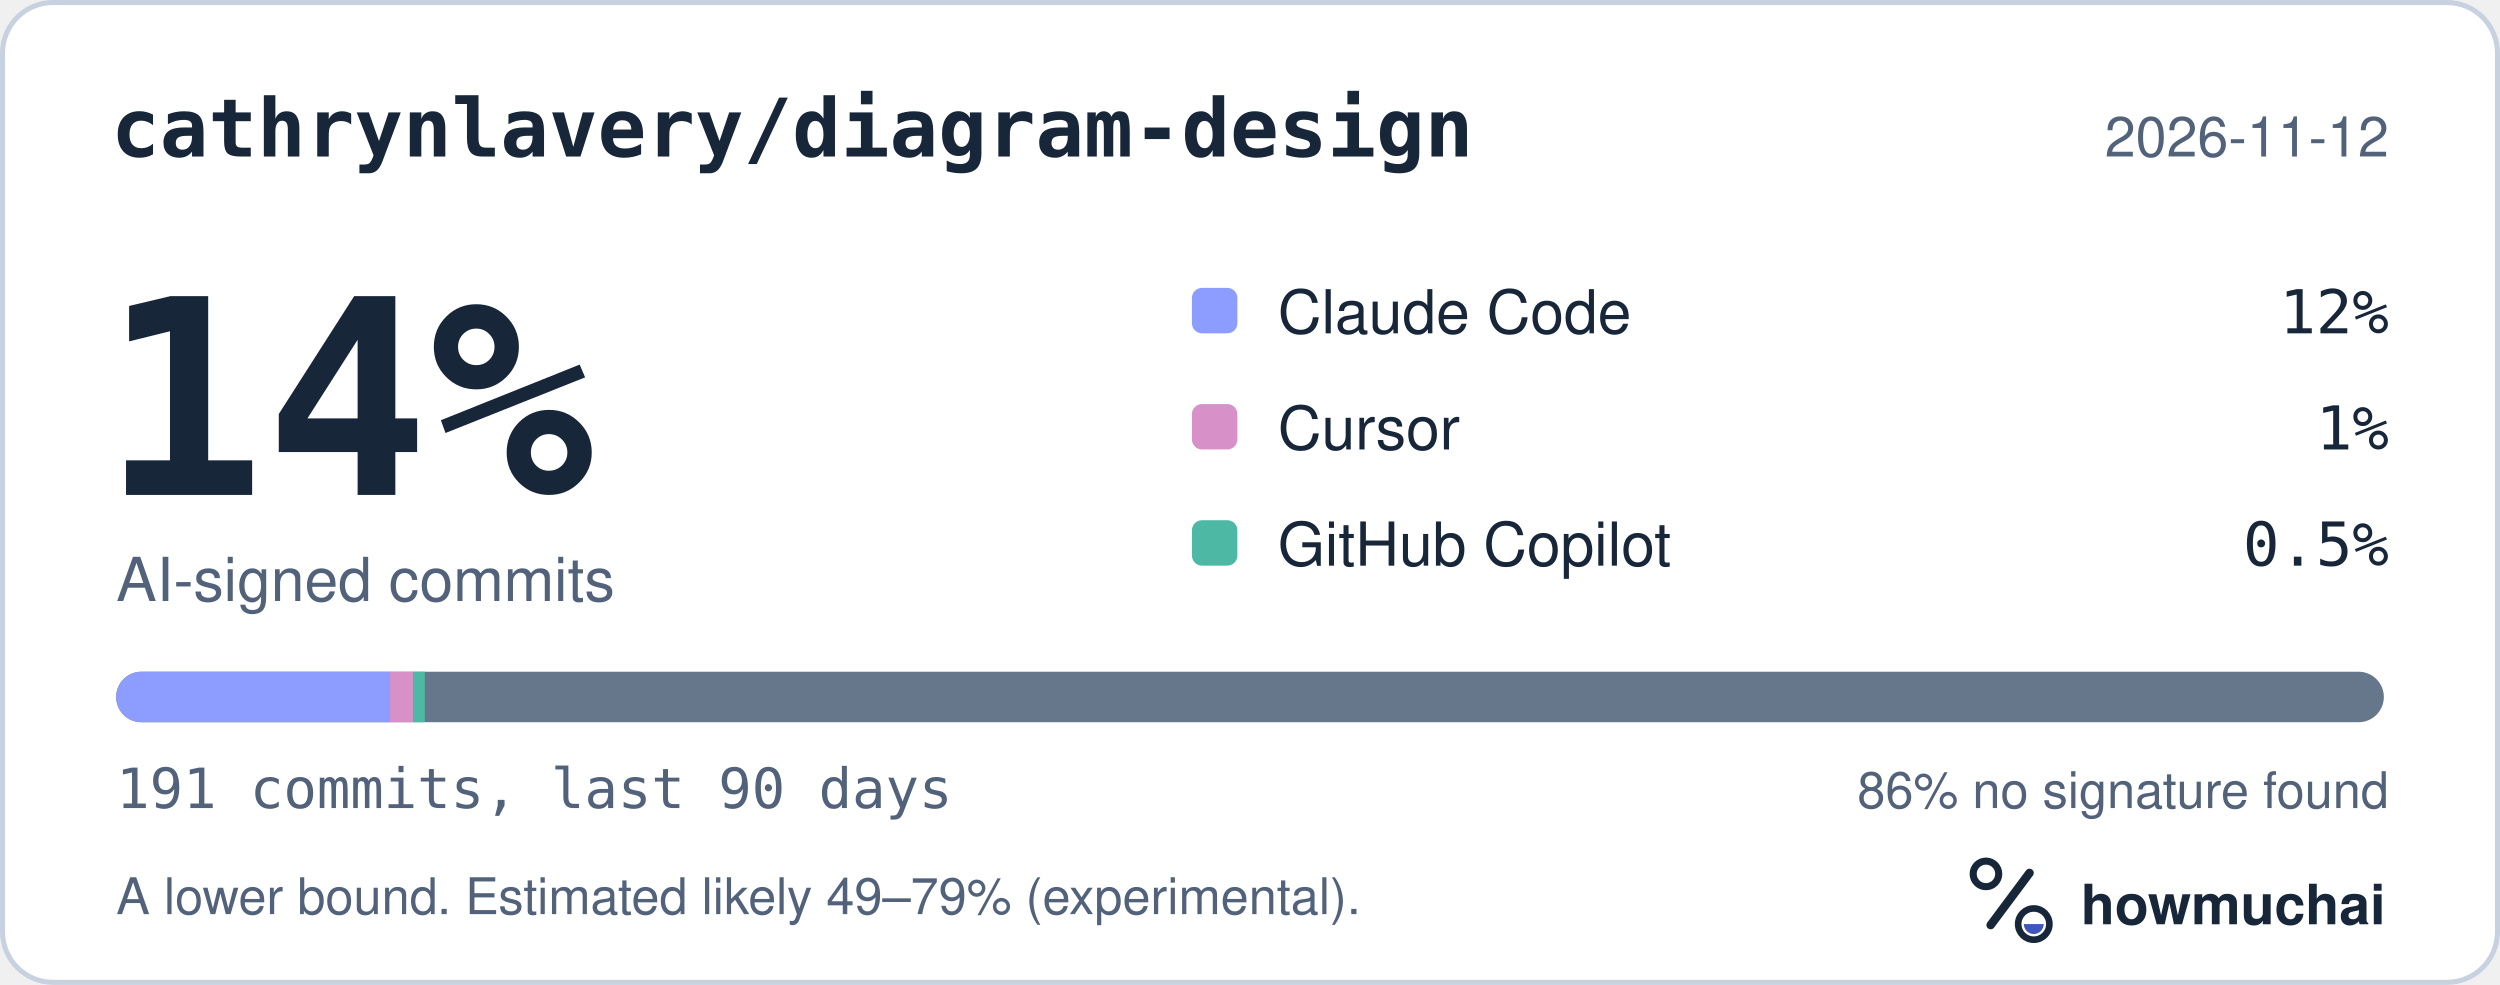
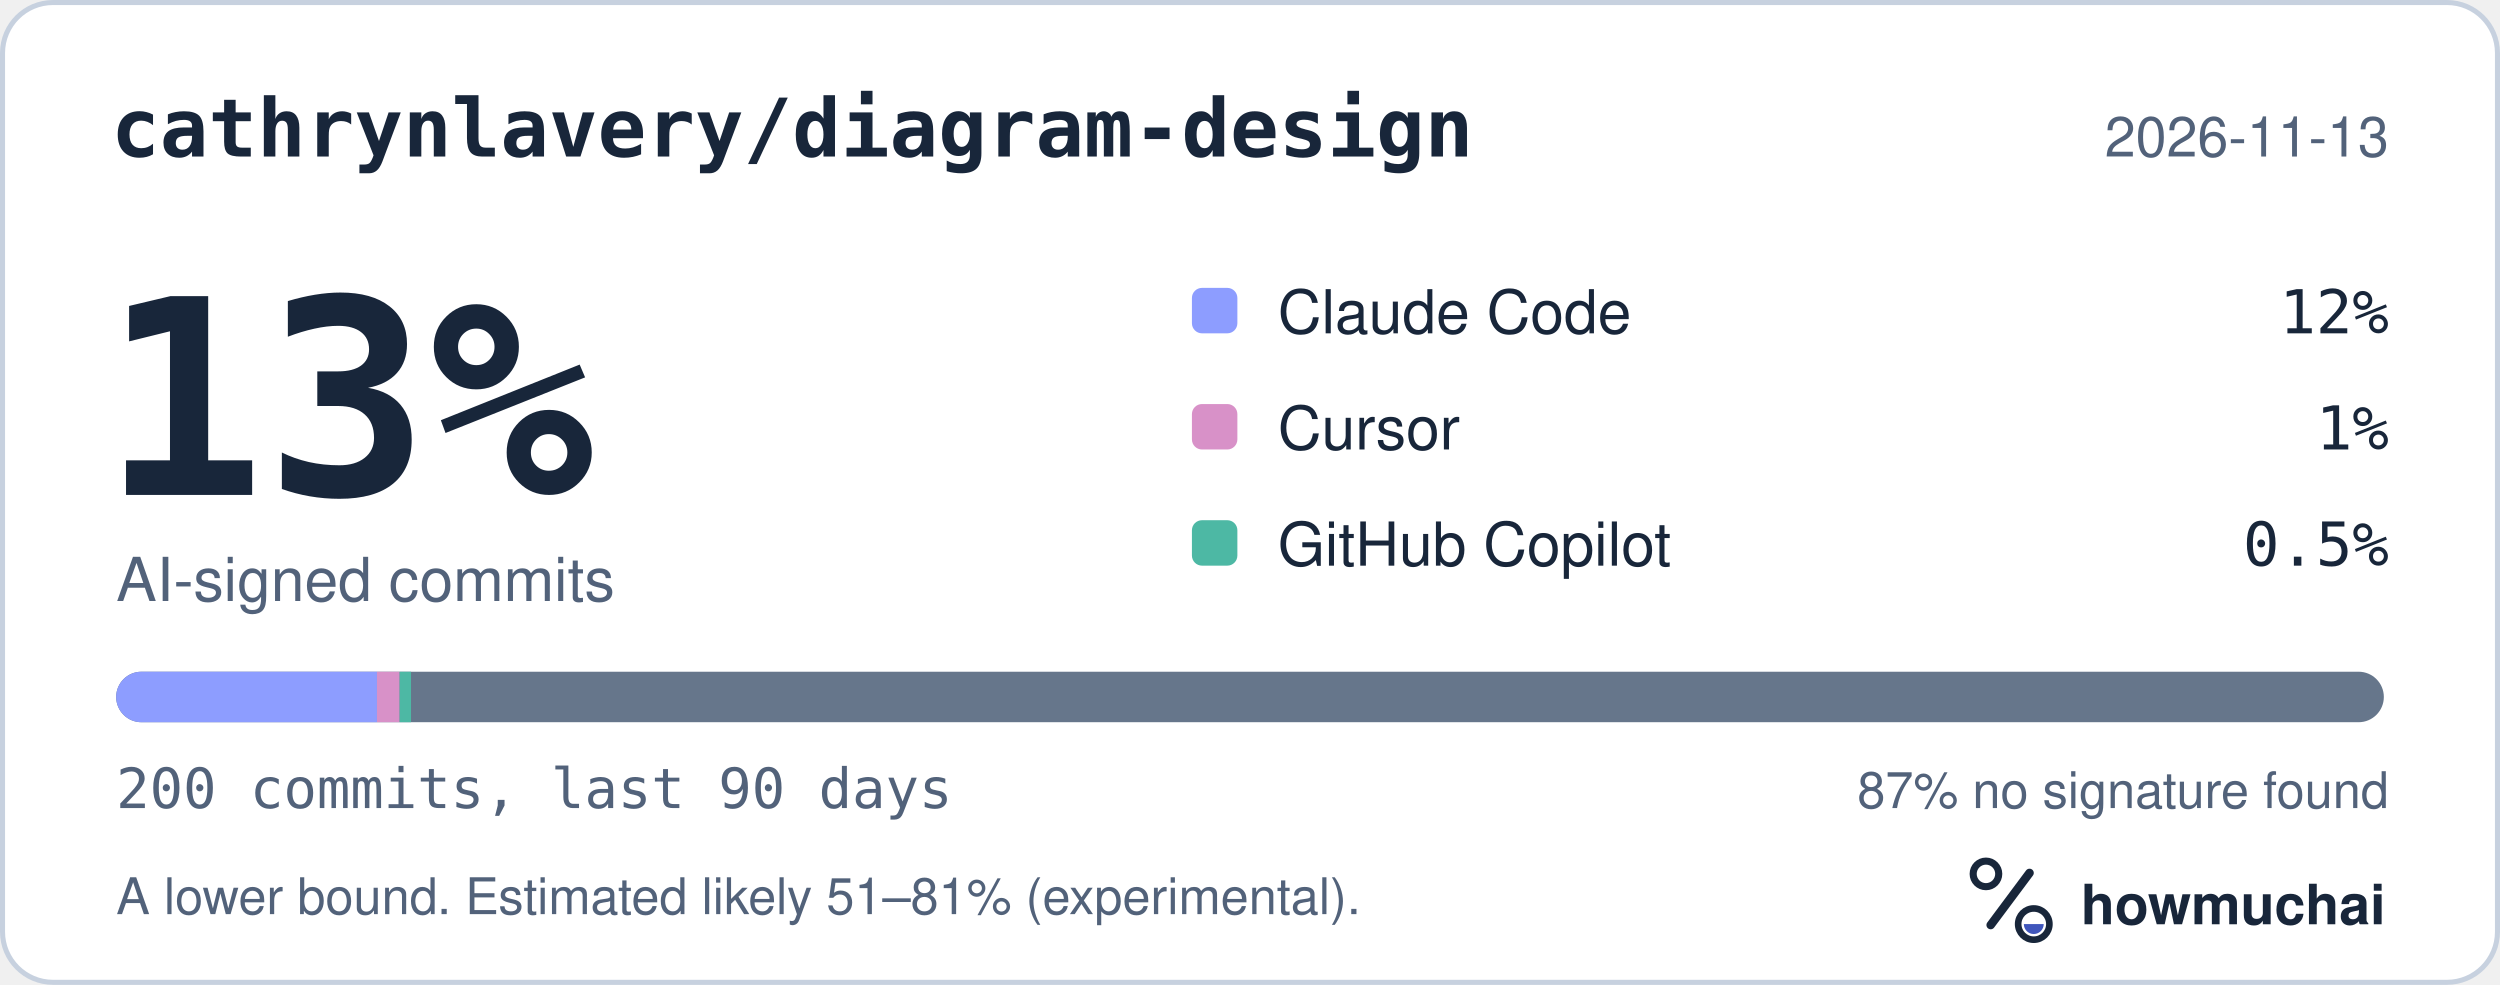
<svg xmlns="http://www.w3.org/2000/svg" width="495" height="195" viewBox="0 0 495 195" role="img" aria-labelledby="hm-t hm-d">
  <rect x="0.5" y="0.5" width="494" height="194" rx="10" fill="#FFFFFF" stroke="#C7D1DF" />
  <text x="22" y="31" fill="#18263A" font-family="ui-monospace, SF Mono, Menlo, Consolas, IBM Plex Mono, monospace" font-size="16" font-weight="600">cathrynlavery/diagram-design</text>
-   <text x="473" y="31" fill="#52627A" font-family="-apple-system, BlinkMacSystemFont, Segoe UI, Helvetica, Arial, Fira Sans, sans-serif" font-size="11" text-anchor="end">2026-11-12</text>
-   <text x="20" y="98" fill="#18263A" font-family="ui-monospace, SF Mono, Menlo, Consolas, IBM Plex Mono, monospace" font-size="54" font-weight="700">14%</text>
+   <text x="473" y="31" fill="#52627A" font-family="-apple-system, BlinkMacSystemFont, Segoe UI, Helvetica, Arial, Fira Sans, sans-serif" font-size="11" text-anchor="end">2026-11-13</text>
+   <text x="20" y="98" fill="#18263A" font-family="ui-monospace, SF Mono, Menlo, Consolas, IBM Plex Mono, monospace" font-size="54" font-weight="700">13%</text>
  <text x="23" y="119" fill="#52627A" font-family="-apple-system, BlinkMacSystemFont, Segoe UI, Helvetica, Arial, Fira Sans, sans-serif" font-size="12">AI-signed commits</text>
  <rect x="236" y="57" width="9" height="9" rx="2" fill="#8D9DFF" />
  <text x="253" y="66" fill="#18263A" font-family="-apple-system, BlinkMacSystemFont, Segoe UI, Helvetica, Arial, Fira Sans, sans-serif" font-size="12">Claude Code</text>
  <text x="473" y="66" fill="#18263A" font-family="ui-monospace, SF Mono, Menlo, Consolas, IBM Plex Mono, monospace" font-size="12" text-anchor="end">12%</text>
  <rect x="236" y="80" width="9" height="9" rx="2" fill="#D891C8" />
  <text x="253" y="89" fill="#18263A" font-family="-apple-system, BlinkMacSystemFont, Segoe UI, Helvetica, Arial, Fira Sans, sans-serif" font-size="12">Cursor</text>
  <text x="473" y="89" fill="#18263A" font-family="ui-monospace, SF Mono, Menlo, Consolas, IBM Plex Mono, monospace" font-size="12" text-anchor="end">1%</text>
  <rect x="236" y="103" width="9" height="9" rx="2" fill="#4DB8A4" />
  <text x="253" y="112" fill="#18263A" font-family="-apple-system, BlinkMacSystemFont, Segoe UI, Helvetica, Arial, Fira Sans, sans-serif" font-size="12">GitHub Copilot</text>
  <text x="473" y="112" fill="#18263A" font-family="ui-monospace, SF Mono, Menlo, Consolas, IBM Plex Mono, monospace" font-size="12" text-anchor="end">0.5%</text>
  <defs>
    <clipPath id="hm-bar">
      <rect x="23" y="133" width="449" height="10" rx="5" />
    </clipPath>
  </defs>
  <rect x="23" y="133" width="449" height="10" rx="5" fill="#66768B" />
  <g clip-path="url(#hm-bar)">
-     <rect x="23.00" y="133" width="54.07" height="10" fill="#8D9DFF" />
-     <rect x="77.07" y="133" width="4.70" height="10" fill="#D891C8" />
-     <rect x="81.77" y="133" width="2.35" height="10" fill="#4DB8A4" />
+     <rect x="23.00" y="133" width="51.64" height="10" fill="#8D9DFF" />
+     <rect x="74.64" y="133" width="4.49" height="10" fill="#D891C8" />
+     <rect x="79.13" y="133" width="2.25" height="10" fill="#4DB8A4" />
  </g>
-   <text x="23" y="160" fill="#52627A" font-family="ui-monospace, SF Mono, Menlo, Consolas, IBM Plex Mono, monospace" font-size="11">191 commits, last 90 days</text>
-   <text x="473" y="160" fill="#52627A" font-family="-apple-system, BlinkMacSystemFont, Segoe UI, Helvetica, Arial, Fira Sans, sans-serif" font-size="10" text-anchor="end">86% no signature found</text>
-   <text x="23" y="181" fill="#52627A" font-family="-apple-system, BlinkMacSystemFont, Segoe UI, Helvetica, Arial, Fira Sans, sans-serif" font-size="10">A lower bound. Estimated likely 49–79% (experimental).</text>
+   <text x="23" y="160" fill="#52627A" font-family="ui-monospace, SF Mono, Menlo, Consolas, IBM Plex Mono, monospace" font-size="11">200 commits, last 90 days</text>
+   <text x="473" y="160" fill="#52627A" font-family="-apple-system, BlinkMacSystemFont, Segoe UI, Helvetica, Arial, Fira Sans, sans-serif" font-size="10" text-anchor="end">87% no signature found</text>
+   <text x="23" y="181" fill="#52627A" font-family="-apple-system, BlinkMacSystemFont, Segoe UI, Helvetica, Arial, Fira Sans, sans-serif" font-size="10">A lower bound. Estimated likely 51–81% (experimental).</text>
  <g transform="translate(386 166) scale(0.046875)">
    <circle cx="154" cy="150" r="54" fill="none" stroke="#18263A" stroke-width="30" />
    <path d="M174 366 338 146" fill="none" stroke="#18263A" stroke-width="36" stroke-linecap="round" />
    <circle cx="356" cy="362" r="66" fill="none" stroke="#18263A" stroke-width="28" />
    <path d="M314 362a42 42 0 0 0 84 0Z" fill="#4056BC" />
  </g>
  <text x="412" y="183" fill="#18263A" font-family="-apple-system, BlinkMacSystemFont, Segoe UI, Helvetica, Arial, Fira Sans, sans-serif" font-size="11" font-weight="650">howmuchai</text>
</svg>
